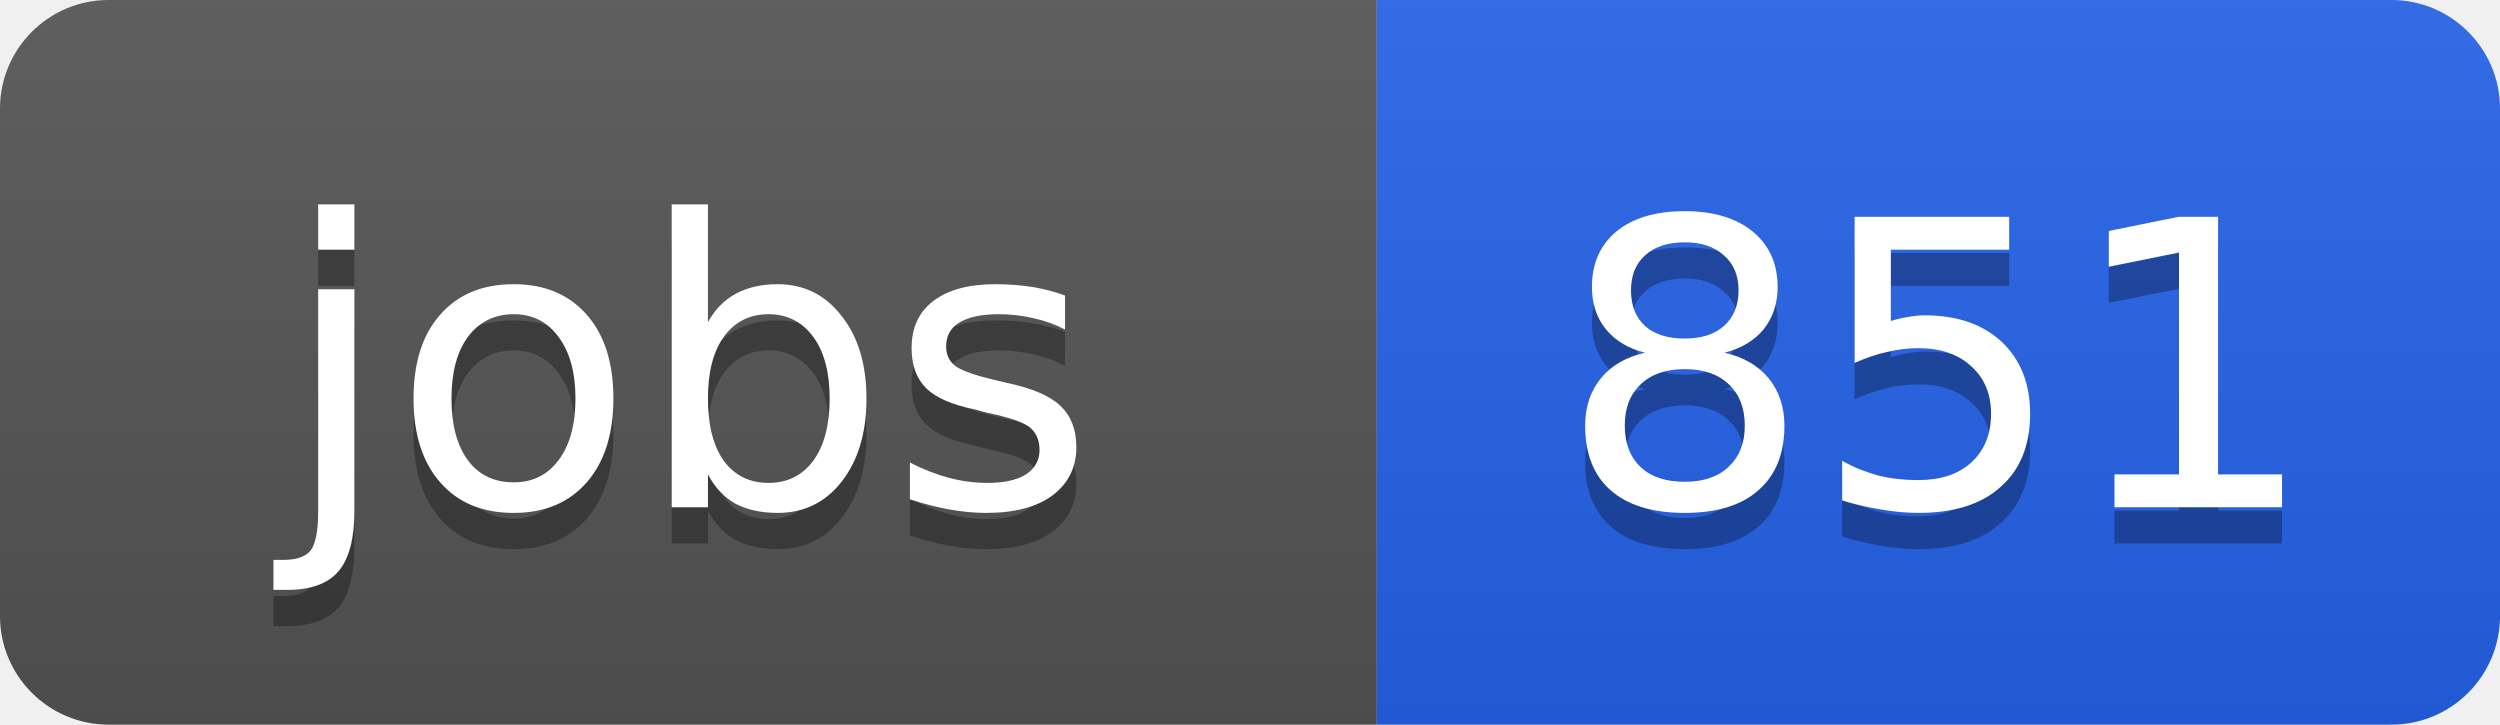
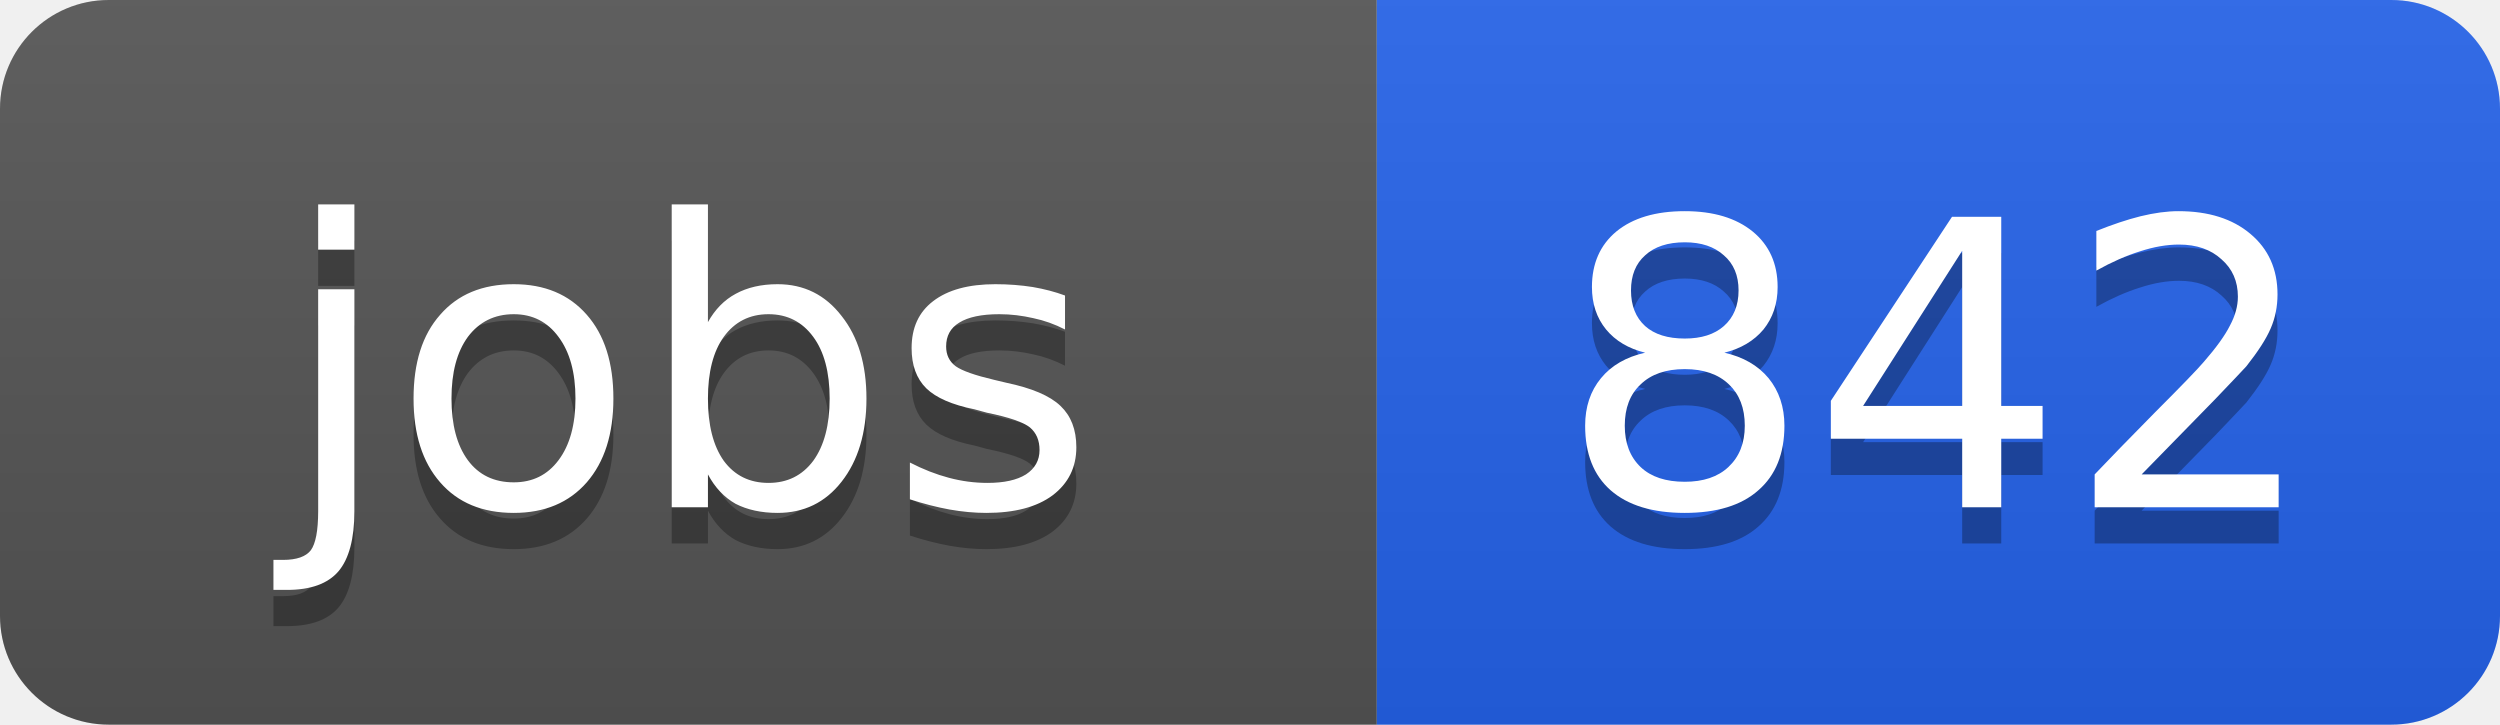
<svg xmlns="http://www.w3.org/2000/svg" width="69" height="20">
  <linearGradient id="b" x2="0" y2="100%">
    <stop offset="0" stop-color="#bbb" stop-opacity=".1" />
    <stop offset="1" stop-opacity=".1" />
  </linearGradient>
  <clipPath id="a">
    <rect width="69" height="20" rx="3" fill="#fff" />
  </clipPath>
  <g clip-path="url(#a)">
    <path fill="#555" d="M0 0h38v20H0z" />
    <path fill="#2563eb" d="M38 0h31v20H38z" />
    <path fill="url(#b)" d="M0 0h69v20H0z" />
  </g>
  <g fill="#fff" text-anchor="middle" font-family="DejaVu Sans,Verdana,Geneva,sans-serif" font-size="11">
    <text x="19" y="15" fill="#010101" fill-opacity=".3">jobs</text>
    <text x="19" y="14">jobs</text>
-     <text x="53.5" y="15" fill="#010101" fill-opacity=".3">851</text>
-     <text x="53.5" y="14">851</text>
+     <text x="53.5" y="15" fill="#010101" fill-opacity=".3">842</text>
+     <text x="53.5" y="14">842</text>
  </g>
</svg>
